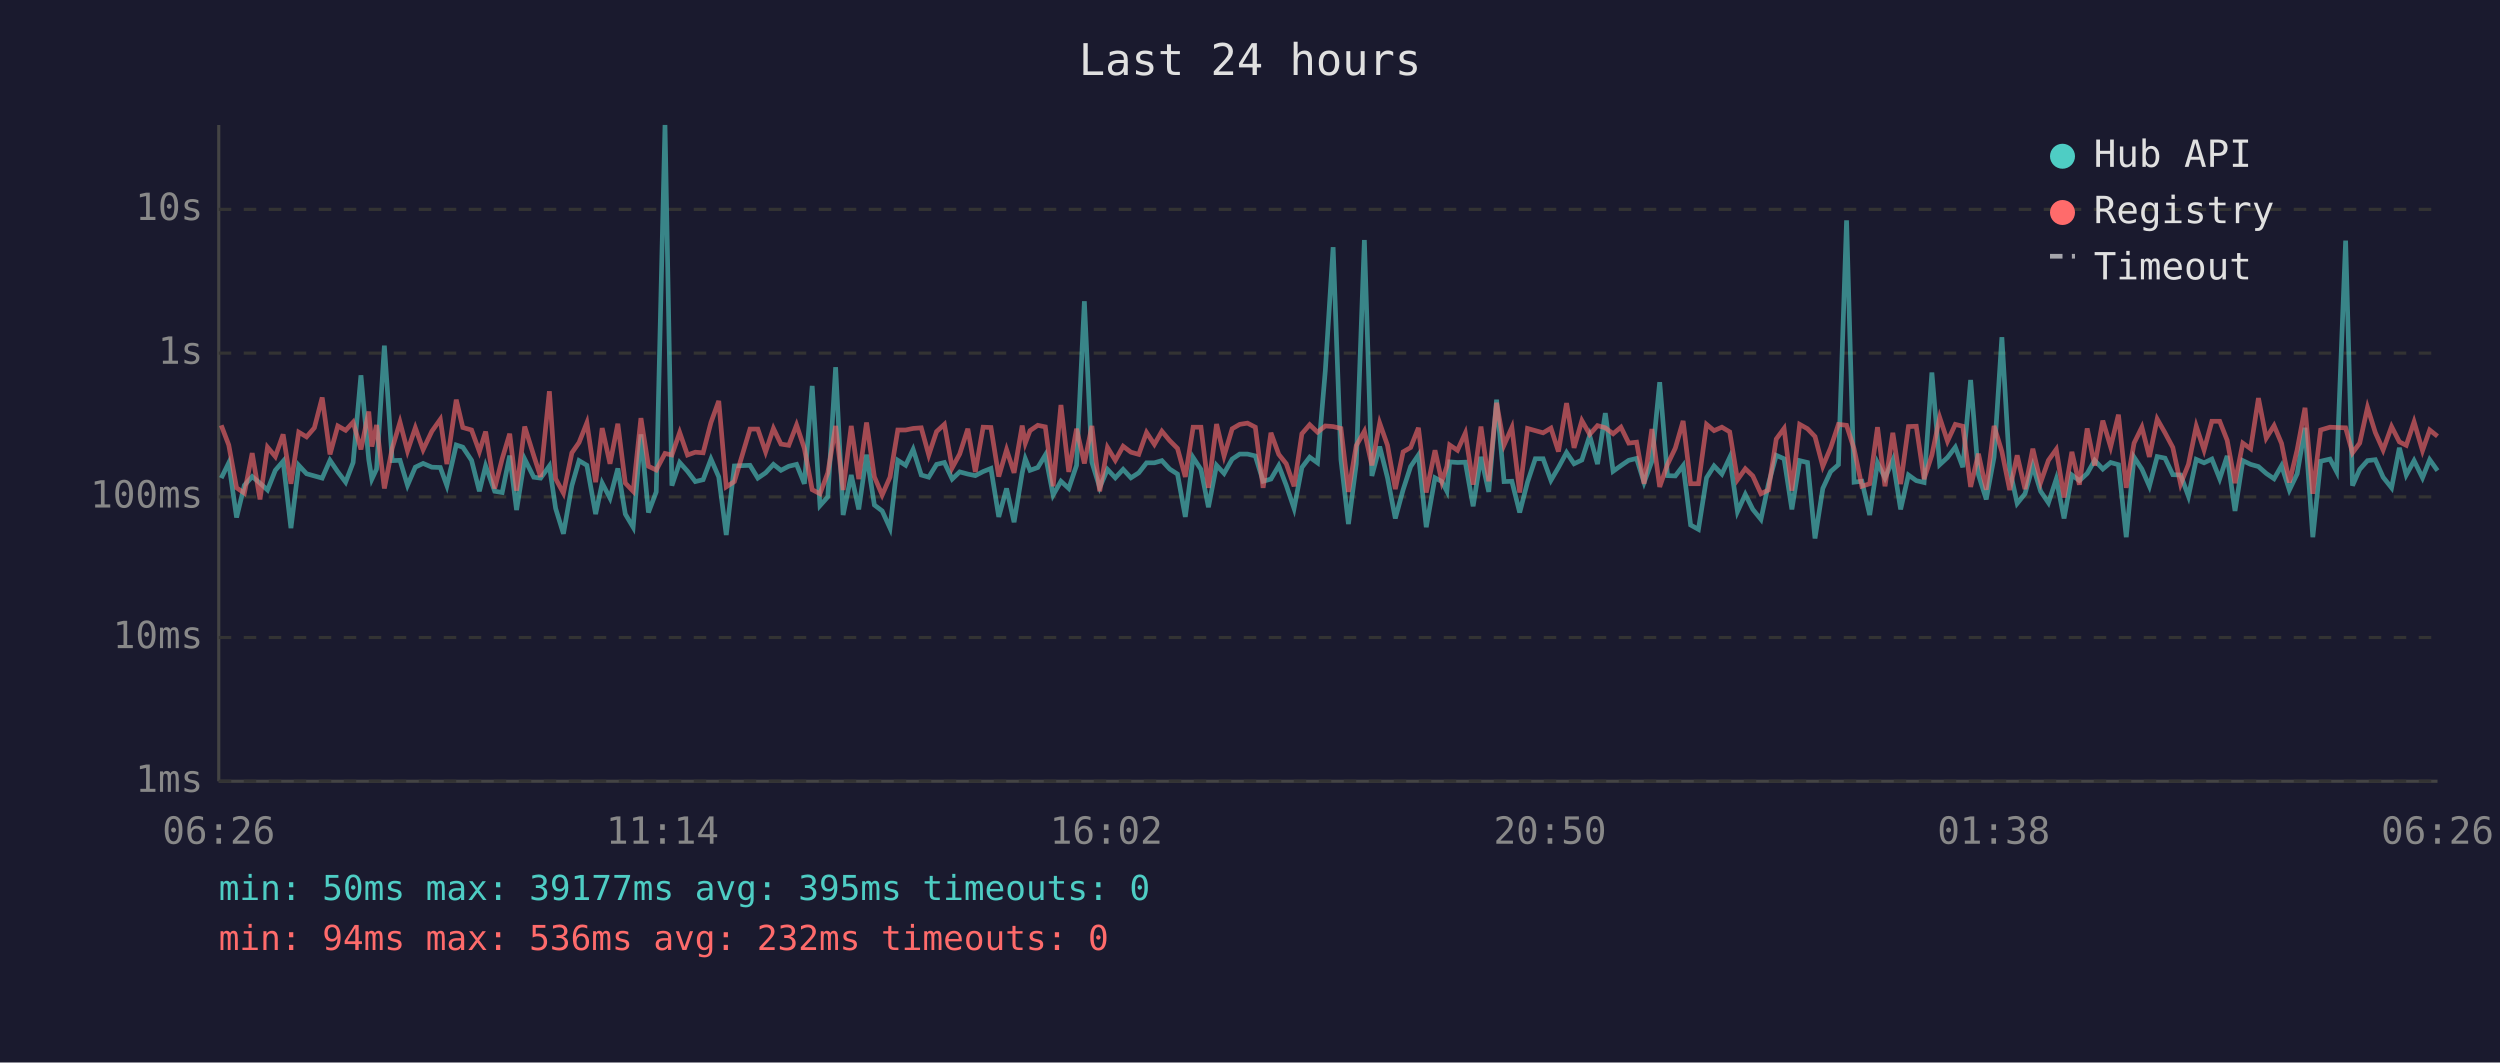
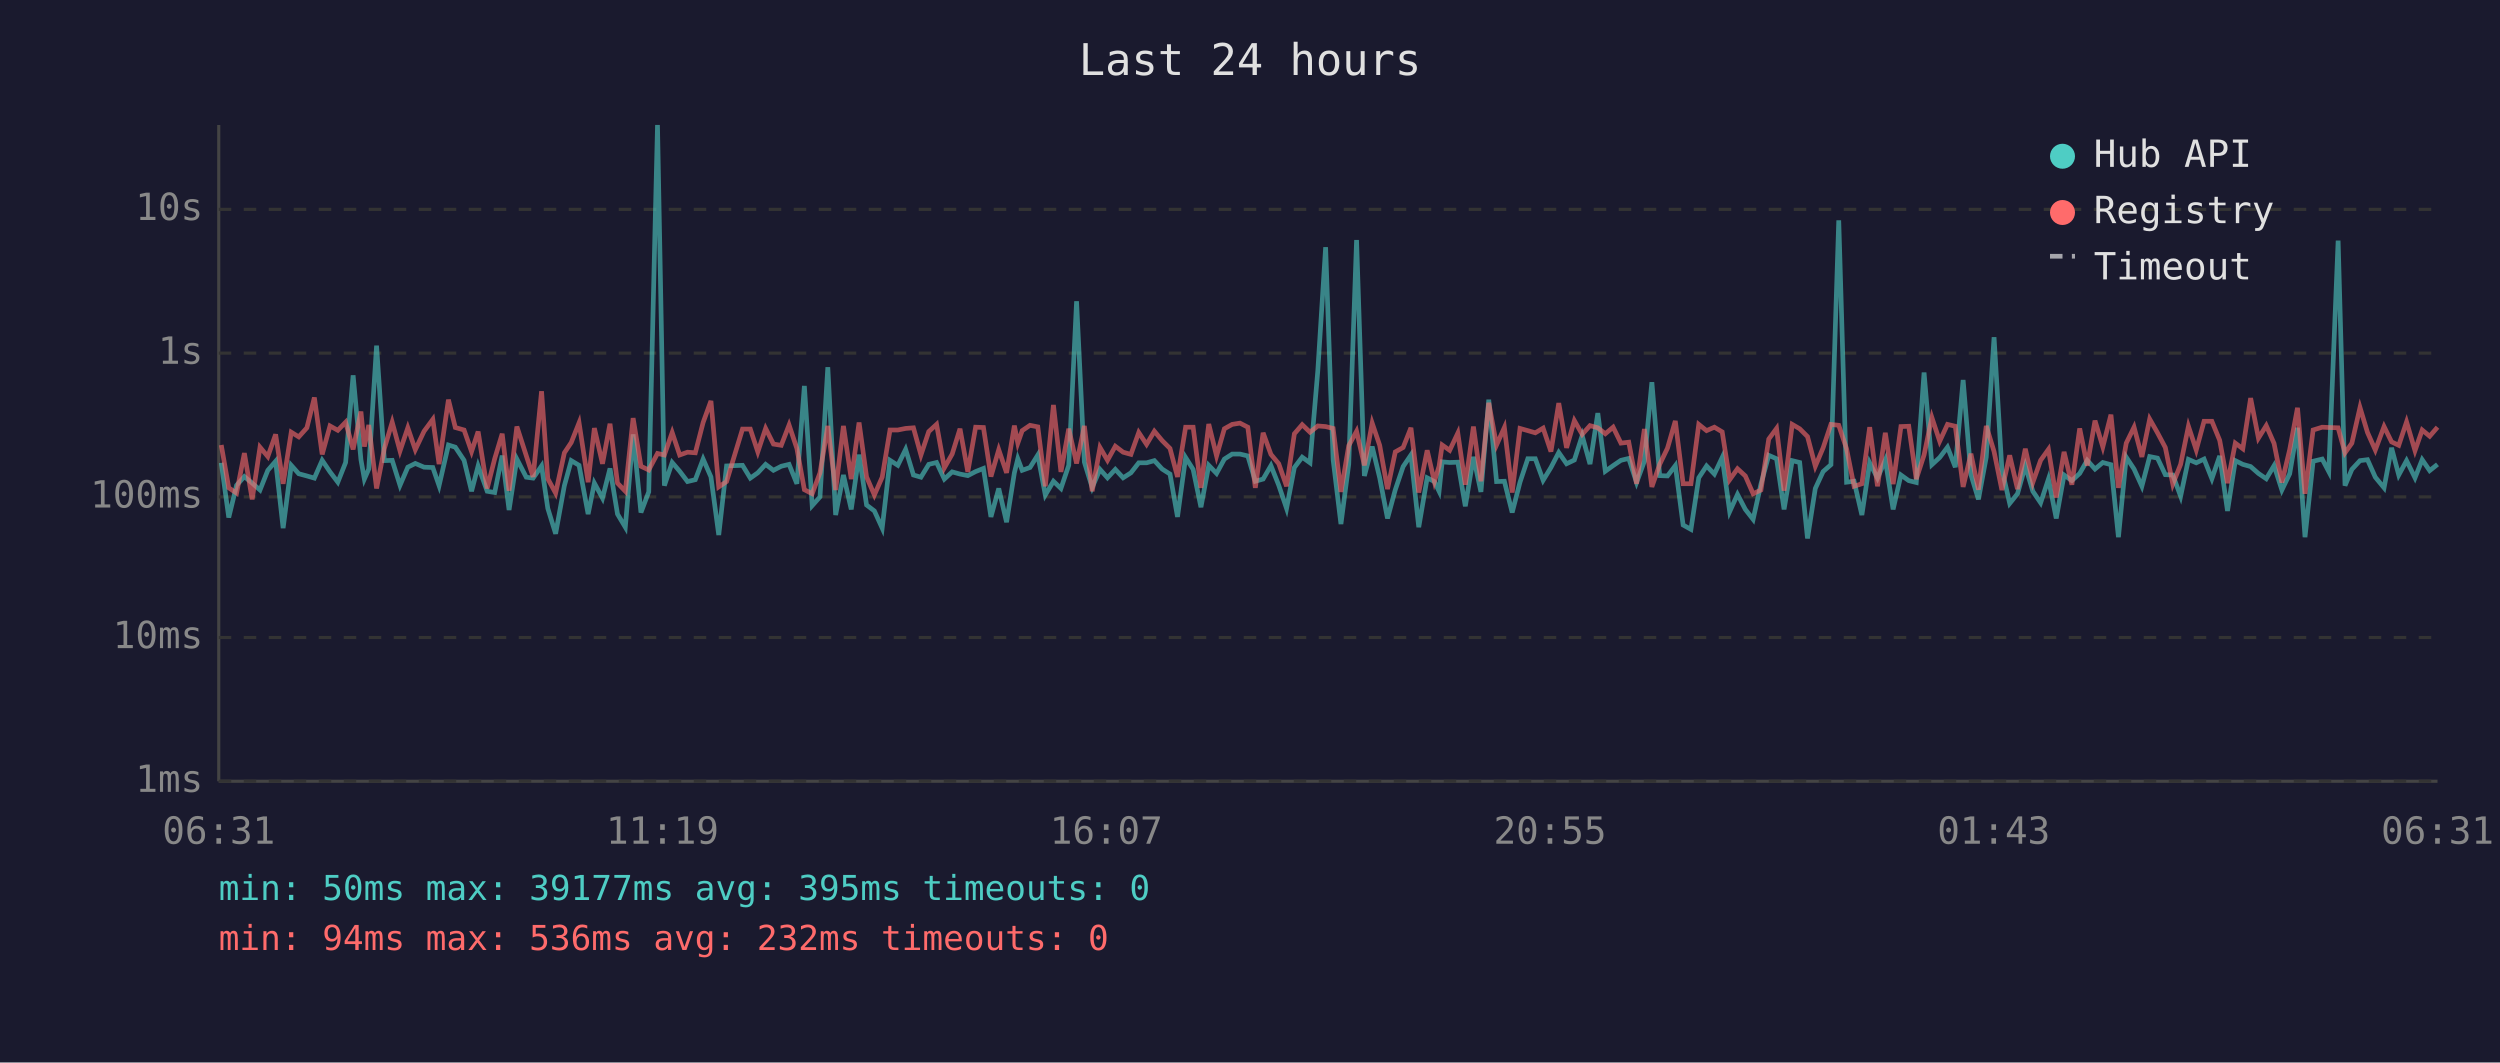
<svg xmlns="http://www.w3.org/2000/svg" viewBox="0 0 800 340" font-family="monospace" font-size="12">
  <rect width="800" height="340" fill="#1a1a2e" />
  <text x="400" y="24" fill="#e0e0e0" font-size="14" text-anchor="middle">Last 24 hours</text>
  <line x1="70" y1="40" x2="70" y2="250" stroke="#444" stroke-width="1" />
  <line x1="70" y1="250" x2="780" y2="250" stroke="#444" stroke-width="1" />
  <line x1="70" y1="250" x2="780" y2="250" stroke="#333" stroke-width="1" stroke-dasharray="4" />
  <text x="65" y="250" fill="#888" text-anchor="end" dominant-baseline="middle">1ms</text>
  <line x1="70" y1="204" x2="780" y2="204" stroke="#333" stroke-width="1" stroke-dasharray="4" />
  <text x="65" y="204" fill="#888" text-anchor="end" dominant-baseline="middle">10ms</text>
  <line x1="70" y1="159" x2="780" y2="159" stroke="#333" stroke-width="1" stroke-dasharray="4" />
  <text x="65" y="159" fill="#888" text-anchor="end" dominant-baseline="middle">100ms</text>
  <line x1="70" y1="113" x2="780" y2="113" stroke="#333" stroke-width="1" stroke-dasharray="4" />
  <text x="65" y="113" fill="#888" text-anchor="end" dominant-baseline="middle">1s</text>
  <line x1="70" y1="67" x2="780" y2="67" stroke="#333" stroke-width="1" stroke-dasharray="4" />
  <text x="65" y="67" fill="#888" text-anchor="end" dominant-baseline="middle">10s</text>
-   <text x="70" y="270" fill="#888" text-anchor="middle">06:26</text>
-   <text x="212" y="270" fill="#888" text-anchor="middle">11:14</text>
-   <text x="354" y="270" fill="#888" text-anchor="middle">16:02</text>
-   <text x="496" y="270" fill="#888" text-anchor="middle">20:50</text>
-   <text x="638" y="270" fill="#888" text-anchor="middle">01:38</text>
-   <text x="780" y="270" fill="#888" text-anchor="middle">06:26</text>
-   <polyline points="70.8,153.0 73.2,148.1 75.7,165.6 78.2,155.3 80.7,152.5 83.2,154.6 85.6,156.8 88.1,150.5 90.6,147.6 93.1,169.0 95.6,148.9 98.1,151.6 100.6,152.3 103.1,153.0 105.6,147.3 108.1,151.0 110.6,154.3 113.0,148.0 115.5,120.1 118.0,147.1 119.0,153.3 120.5,150.1 123.0,110.6 125.5,147.4 128.0,147.3 130.4,155.3 132.9,149.5 135.4,148.3 138.2,149.5 140.9,149.6 143.0,155.4 146.0,142.4 148.1,143.1 150.9,147.3 153.4,157.2 155.4,149.1 158.3,157.2 160.7,157.6 163.1,145.8 165.3,163.2 167.9,146.9 170.8,152.7 173.0,153.0 175.8,149.1 177.8,162.7 180.3,170.8 183.0,155.4 185.3,147.4 187.8,148.9 190.6,164.5 192.7,154.6 195.2,159.4 197.7,149.9 200.1,164.5 202.6,168.7 205.1,139.0 207.5,164.0 210.0,157.4 212.8,40.0 215.0,155.4 217.5,148.0 220.0,150.8 222.5,154.1 225.0,153.5 227.5,146.9 230.0,152.6 232.4,171.2 235.0,149.1 240.0,148.9 242.5,153.0 245.0,151.3 247.5,148.6 249.9,150.5 252.4,149.2 254.9,148.6 257.4,154.8 259.9,123.5 262.4,161.8 264.9,159.0 267.4,117.5 269.8,164.8 272.4,152.0 274.8,163.0 277.3,145.5 279.8,161.6 282.3,163.5 284.8,169.0 287.3,147.3 289.8,148.9 292.2,143.8 294.8,152.0 297.2,152.7 299.7,148.6 302.2,148.0 304.7,153.3 307.1,151.0 309.7,151.7 312.1,152.2 314.6,150.9 317.1,149.9 319.6,165.4 322.1,156.3 324.5,167.1 327.1,151.3 328.1,146.8 329.6,150.5 332.1,149.6 334.5,145.6 337.0,158.4 339.5,154.0 342.0,156.3 344.5,148.9 347.0,96.4 349.4,147.9 351.9,156.0 354.4,150.2 356.9,152.9 359.4,150.2 361.9,152.9 364.4,151.3 366.9,148.1 369.4,148.1 371.8,147.4 374.3,150.1 376.8,151.7 379.3,165.4 381.8,146.4 384.3,150.2 386.7,162.3 389.3,148.9 391.7,151.5 394.3,146.9 396.7,145.3 399.2,145.3 401.7,145.9 404.2,154.0 406.7,153.3 409.2,149.0 411.6,155.3 414.1,162.7 416.6,149.6 419.1,146.3 421.6,148.1 424.1,118.6 426.6,79.1 429.1,147.1 431.5,167.7 434.0,148.5 436.6,76.8 439.0,152.3 441.5,142.9 444.0,152.9 446.5,165.9 449.0,156.7 451.4,149.3 453.9,145.6 456.4,168.7 459.2,152.9 461.4,154.1 463.0,157.2 463.9,147.8 466.4,148.0 468.9,147.9 471.4,162.0 473.9,146.2 476.4,157.4 478.9,127.9 481.3,154.1 483.8,154.0 486.3,164.0 488.8,154.3 491.3,146.8 493.8,146.8 496.3,153.7 498.7,149.6 501.3,144.8 503.7,148.4 506.2,147.2 508.7,139.4 511.2,148.5 513.7,132.2 516.2,150.8 518.7,149.0 521.2,147.3 523.7,146.7 526.1,154.4 528.6,147.6 531.1,122.3 533.6,152.2 536.1,152.3 538.6,149.0 541.0,168.0 543.5,169.4 546.1,152.9 548.5,149.1 551.0,151.7 553.5,146.4 556.0,163.7 558.5,158.2 560.9,163.0 563.5,166.2 565.9,154.9 568.4,145.7 570.9,146.8 573.4,163.0 575.9,147.4 578.4,148.0 580.8,172.3 583.3,156.3 585.8,150.9 588.3,148.7 590.9,70.5 593.3,154.3 595.8,154.0 598.3,164.8 600.8,148.1 603.2,153.0 605.7,147.2 608.2,163.0 610.7,152.0 613.2,153.8 615.7,154.4 618.2,119.2 620.7,148.7 623.2,146.4 625.7,143.1 628.1,149.5 630.6,121.6 633.1,151.9 635.6,159.8 638.1,146.3 640.6,107.9 643.1,150.1 645.5,161.1 648.0,158.0 650.5,149.1 653.0,157.2 655.5,160.9 658.0,153.3 660.5,165.9 663.0,152.0 665.4,153.8 667.9,151.5 670.3,147.3 672.9,150.1 675.4,148.0 677.9,148.7 680.4,171.9 682.9,146.3 685.4,150.1 687.8,155.6 690.3,146.1 692.8,146.6 695.3,151.9 697.8,152.0 700.3,158.8 702.8,147.0 705.3,148.1 707.8,146.9 710.3,153.2 712.7,145.9 715.2,163.5 717.7,147.4 720.2,148.6 722.7,149.3 725.2,151.5 727.7,153.2 730.1,149.0 732.6,156.8 735.1,151.6 737.6,136.9 740.1,171.9 742.6,147.6 745.6,146.9 747.7,150.9 750.6,77.0 752.8,155.4 755.1,150.2 757.6,147.4 760.1,147.1 762.6,152.7 765.3,156.1 767.8,143.3 770.0,152.0 772.5,147.4 775.2,152.9 777.5,147.1 780.0,150.6" fill="none" stroke="#4ecdc4" stroke-width="1.5" opacity="0.6" />
-   <polyline points="70.8,136.1 73.2,142.4 75.7,156.1 78.2,157.8 80.7,145.0 83.2,159.8 85.6,143.1 88.1,146.1 90.6,139.0 93.1,154.8 95.6,138.3 98.1,139.8 100.6,136.9 103.1,127.2 105.6,145.4 108.1,136.3 110.6,137.7 113.0,135.1 115.5,143.8 118.0,131.7 119.0,142.9 120.5,136.0 123.0,156.3 125.5,143.5 128.0,135.1 130.4,144.3 132.9,136.9 135.4,143.9 138.2,138.0 140.9,134.2 143.0,148.5 146.0,127.9 148.1,136.8 150.9,137.6 153.4,144.5 155.4,138.1 158.3,156.3 160.7,146.8 163.1,138.8 165.3,157.0 167.9,136.5 170.8,145.8 173.0,152.6 175.8,125.2 177.8,153.2 180.3,157.8 183.0,144.9 185.3,141.6 187.8,135.3 190.6,154.3 192.7,137.0 195.2,148.4 197.7,135.6 200.1,154.6 202.6,157.2 205.1,133.8 207.5,149.2 210.0,150.4 212.8,145.1 215.0,145.6 217.5,138.4 220.0,145.6 222.5,144.7 225.0,144.9 227.5,135.2 230.0,128.3 232.4,155.8 235.0,154.1 240.0,137.3 242.5,137.3 245.0,144.6 247.5,137.1 249.9,142.1 252.4,142.5 254.9,136.0 257.4,143.5 259.9,156.7 262.4,158.0 264.9,151.3 267.4,136.3 269.8,156.8 272.4,136.3 274.8,153.3 277.3,135.2 279.8,152.6 282.3,158.4 284.8,152.7 287.3,137.6 289.8,137.6 292.2,137.1 294.8,136.9 297.2,145.6 299.7,138.1 302.2,135.8 304.7,149.7 307.1,145.3 309.7,137.2 312.1,151.0 314.6,136.7 317.1,136.8 319.6,152.5 322.1,143.9 324.5,151.3 327.1,136.2 328.1,141.8 329.6,137.8 332.1,136.1 334.5,136.6 337.0,155.6 339.5,129.6 342.0,151.0 344.5,137.2 347.0,148.3 349.4,136.3 351.9,157.2 354.4,143.2 356.9,147.3 359.4,142.8 361.9,144.7 364.4,145.4 366.9,138.4 369.4,142.2 371.8,138.0 374.3,141.0 376.8,143.5 379.3,152.6 381.8,136.7 384.3,136.7 386.7,156.1 389.3,135.7 391.7,145.9 394.3,137.2 396.7,135.8 399.2,135.4 401.7,136.7 404.2,156.1 406.7,138.5 409.2,145.4 411.6,148.4 414.1,155.6 416.6,138.8 419.1,135.9 421.6,138.3 424.1,136.3 426.6,136.5 429.1,137.1 431.5,157.4 434.0,142.6 436.6,138.0 439.0,148.9 441.5,135.4 444.0,142.5 446.5,156.5 449.0,144.6 451.4,143.2 453.9,136.9 456.4,157.6 459.2,144.1 461.4,154.1 463.0,149.2 463.9,142.4 466.4,144.1 468.9,138.6 471.4,155.1 473.9,136.5 476.4,154.0 478.9,128.9 481.3,142.4 483.8,136.8 486.3,157.6 488.8,137.1 491.3,137.8 493.8,138.5 496.3,137.0 498.7,144.5 501.3,129.0 503.7,143.3 506.2,134.6 508.7,139.0 511.2,136.2 513.7,136.9 516.2,138.8 518.7,136.7 521.2,141.8 523.7,141.5 526.1,154.8 528.6,137.3 531.1,155.8 533.6,148.6 536.1,143.4 538.6,134.7 541.0,154.8 543.5,154.8 546.1,135.8 548.5,137.8 551.0,136.7 553.5,138.2 556.0,153.5 558.5,150.0 560.9,152.3 563.5,158.0 565.9,156.8 568.4,140.5 570.9,137.1 573.4,157.0 575.9,135.8 578.4,137.2 580.8,139.7 583.3,149.2 585.8,143.3 588.3,135.8 590.9,136.1 593.3,143.6 595.8,155.6 598.3,154.8 600.8,136.7 603.2,155.6 605.7,138.5 608.2,154.9 610.7,136.5 613.2,136.4 615.7,153.3 618.2,145.6 620.7,133.6 623.2,141.2 625.7,135.8 628.1,136.4 630.6,155.8 633.1,145.2 635.6,156.7 638.1,136.3 640.6,144.5 643.1,156.8 645.5,145.7 648.0,156.5 650.5,143.6 653.0,154.4 655.5,147.3 658.0,143.8 660.5,159.2 663.0,144.6 665.4,155.1 667.9,137.1 670.3,149.0 672.9,134.6 675.4,143.0 677.9,132.7 680.4,156.1 682.9,141.8 685.4,136.7 687.8,146.2 690.3,134.1 692.8,138.5 695.3,143.2 697.8,154.9 700.3,148.6 702.8,136.4 705.3,144.0 707.8,134.8 710.3,134.8 712.7,140.9 715.2,154.6 717.7,141.8 720.2,143.6 722.7,127.4 725.2,140.2 727.7,136.2 730.1,141.9 732.6,154.4 735.1,143.9 737.6,130.5 740.1,158.0 742.6,137.6 745.6,136.7 747.7,136.8 750.6,136.9 752.8,144.9 755.1,141.8 757.6,130.4 760.1,138.4 762.6,144.0 765.3,136.5 767.8,141.4 770.0,142.5 772.5,135.0 775.2,144.2 777.5,137.6 780.0,139.6" fill="none" stroke="#ff6b6b" stroke-width="1.5" opacity="0.6" />
+   <text x="70" y="270" fill="#888" text-anchor="middle">06:31</text>
+   <text x="212" y="270" fill="#888" text-anchor="middle">11:19</text>
+   <text x="354" y="270" fill="#888" text-anchor="middle">16:07</text>
+   <text x="496" y="270" fill="#888" text-anchor="middle">20:55</text>
+   <text x="638" y="270" fill="#888" text-anchor="middle">01:43</text>
+   <text x="780" y="270" fill="#888" text-anchor="middle">06:31</text>
+   <polyline points="70.8,148.1 73.2,165.6 75.7,155.3 78.2,152.5 80.7,154.6 83.2,156.8 85.7,150.5 88.2,147.6 90.6,169.0 93.2,148.9 95.6,151.6 98.2,152.3 100.6,153.0 103.1,147.3 105.6,151.0 108.1,154.3 110.6,148.0 113.0,120.1 115.5,147.1 116.6,153.3 118.0,150.1 120.5,110.6 123.0,147.4 125.5,147.3 128.0,155.3 130.5,149.5 132.9,148.3 135.7,149.5 138.5,149.6 140.5,155.4 143.5,142.4 145.7,143.1 148.5,147.3 150.9,157.2 153.0,149.1 155.9,157.2 158.3,157.6 160.7,145.8 162.9,163.2 165.4,146.9 168.4,152.7 170.6,153.0 173.3,149.1 175.3,162.7 177.8,170.8 180.6,155.4 182.8,147.4 185.3,148.9 188.2,164.5 190.2,154.6 192.8,159.4 195.2,149.9 197.6,164.5 200.1,168.7 202.6,139.0 205.1,164.0 207.6,157.4 210.4,40.0 212.6,155.4 215.1,148.0 217.5,150.8 220.0,154.1 222.5,153.5 225.0,146.9 227.5,152.6 230.0,171.2 232.5,149.1 237.6,148.9 240.1,153.0 242.5,151.3 245.0,148.6 247.5,150.5 250.0,149.2 252.5,148.6 255.0,154.8 257.4,123.5 259.9,161.8 262.4,159.0 264.9,117.5 267.4,164.8 269.9,152.0 272.4,163.0 274.9,145.5 277.3,161.6 279.8,163.5 282.3,169.0 284.8,147.3 287.3,148.9 289.8,143.8 292.3,152.0 294.7,152.7 297.2,148.6 299.7,148.0 302.2,153.3 304.7,151.0 307.2,151.7 309.7,152.2 312.2,150.9 314.7,149.9 317.1,165.4 319.6,156.3 322.1,167.1 324.6,151.3 325.7,146.8 327.1,150.5 329.6,149.6 332.1,145.6 334.5,158.4 337.1,154.0 339.5,156.3 342.0,148.9 344.5,96.4 347.0,147.9 349.5,156.0 352.0,150.2 354.4,152.9 356.9,150.2 359.4,152.9 361.9,151.3 364.4,148.1 366.9,148.1 369.4,147.4 371.9,150.1 374.4,151.7 376.8,165.4 379.4,146.4 381.8,150.2 384.3,162.3 386.8,148.9 389.3,151.5 391.8,146.9 394.3,145.3 396.8,145.3 399.3,145.9 401.7,154.0 404.2,153.3 406.7,149.0 409.2,155.3 411.7,162.7 414.2,149.6 416.7,146.3 419.2,148.1 421.7,118.6 424.2,79.1 426.6,147.1 429.1,167.7 431.6,148.5 434.1,76.8 436.6,152.3 439.1,142.9 441.5,152.9 444.0,165.9 446.5,156.7 449.0,149.3 451.5,145.6 454.0,168.7 456.7,152.9 459.0,154.1 460.5,157.2 461.5,147.8 463.9,148.0 466.5,147.9 468.9,162.0 471.5,146.2 473.9,157.4 476.4,127.9 478.9,154.1 481.4,154.0 483.9,164.0 486.4,154.3 488.9,146.8 491.3,146.8 493.8,153.7 496.3,149.6 498.8,144.8 501.3,148.4 503.8,147.2 506.3,139.4 508.8,148.5 511.3,132.2 513.7,150.8 516.2,149.0 518.7,147.3 521.2,146.7 523.7,154.4 526.2,147.6 528.6,122.3 531.1,152.2 533.6,152.3 536.1,149.0 538.6,168.0 541.1,169.4 543.6,152.9 546.1,149.1 548.6,151.7 551.1,146.4 553.5,163.7 556.0,158.2 558.5,163.0 561.0,166.2 563.5,154.9 566.0,145.7 568.5,146.8 570.9,163.0 573.5,147.4 575.9,148.0 578.4,172.3 580.9,156.3 583.4,150.9 585.9,148.7 588.4,70.5 590.9,154.3 593.3,154.0 595.8,164.8 598.3,148.1 600.8,153.0 603.3,147.2 605.8,163.0 608.3,152.0 610.8,153.8 613.2,154.4 615.7,119.2 618.2,148.7 620.7,146.4 623.2,143.1 625.7,149.5 628.2,121.6 630.7,151.9 633.1,159.8 635.6,146.3 638.1,107.9 640.6,150.1 643.1,161.1 645.6,158.0 648.1,149.1 650.5,157.2 653.0,160.9 655.5,153.3 658.0,165.9 660.5,152.0 663.0,153.8 665.5,151.5 667.9,147.3 670.4,150.1 672.9,148.0 675.5,148.7 677.9,171.9 680.4,146.3 682.9,150.1 685.4,155.6 687.9,146.1 690.4,146.6 692.9,151.9 695.3,152.0 697.8,158.8 700.3,147.0 702.8,148.1 705.3,146.9 707.8,153.2 710.3,145.9 712.8,163.5 715.3,147.4 717.7,148.6 720.2,149.3 722.7,151.5 725.2,153.2 727.7,149.0 730.2,156.8 732.7,151.6 735.2,136.9 737.6,171.9 740.2,147.6 743.1,146.9 745.2,150.9 748.2,77.0 750.4,155.4 752.6,150.2 755.2,147.4 757.6,147.1 760.1,152.7 762.9,156.1 765.3,143.3 767.6,152.0 770.1,147.4 772.8,152.9 775.1,147.1 777.5,150.6 780.0,148.6" fill="none" stroke="#4ecdc4" stroke-width="1.5" opacity="0.6" />
+   <polyline points="70.8,142.4 73.2,156.1 75.7,157.8 78.2,145.0 80.7,159.8 83.2,143.1 85.7,146.1 88.2,139.0 90.6,154.8 93.2,138.3 95.6,139.8 98.2,136.9 100.6,127.2 103.1,145.4 105.6,136.3 108.1,137.7 110.6,135.1 113.0,143.8 115.5,131.7 116.6,142.9 118.0,136.0 120.5,156.3 123.0,143.5 125.5,135.1 128.0,144.3 130.5,136.9 132.9,143.9 135.7,138.0 138.5,134.2 140.5,148.5 143.5,127.9 145.7,136.8 148.5,137.6 150.9,144.5 153.0,138.1 155.9,156.3 158.3,146.8 160.7,138.8 162.9,157.0 165.4,136.5 168.4,145.8 170.6,152.6 173.3,125.2 175.3,153.2 177.8,157.8 180.6,144.9 182.8,141.6 185.3,135.3 188.2,154.3 190.2,137.0 192.8,148.4 195.2,135.6 197.6,154.6 200.1,157.2 202.6,133.8 205.1,149.2 207.6,150.4 210.4,145.1 212.6,145.6 215.1,138.4 217.5,145.6 220.0,144.7 222.5,144.9 225.0,135.2 227.5,128.3 230.0,155.8 232.5,154.1 237.6,137.3 240.1,137.3 242.5,144.6 245.0,137.1 247.5,142.1 250.0,142.5 252.5,136.0 255.0,143.5 257.4,156.7 259.9,158.0 262.4,151.3 264.9,136.3 267.4,156.8 269.9,136.3 272.4,153.3 274.9,135.2 277.3,152.6 279.8,158.4 282.3,152.7 284.8,137.6 287.3,137.6 289.8,137.1 292.3,136.9 294.7,145.6 297.2,138.1 299.7,135.8 302.2,149.7 304.7,145.3 307.2,137.2 309.7,151.0 312.2,136.7 314.7,136.8 317.1,152.5 319.6,143.9 322.1,151.3 324.6,136.2 325.7,141.8 327.1,137.8 329.6,136.1 332.1,136.6 334.5,155.6 337.1,129.6 339.5,151.0 342.0,137.2 344.5,148.3 347.0,136.3 349.5,157.2 352.0,143.2 354.4,147.3 356.9,142.8 359.4,144.7 361.9,145.4 364.4,138.4 366.9,142.2 369.4,138.0 371.9,141.0 374.4,143.5 376.8,152.6 379.4,136.7 381.8,136.7 384.3,156.1 386.8,135.7 389.3,145.9 391.8,137.2 394.3,135.8 396.8,135.4 399.3,136.7 401.7,156.1 404.2,138.5 406.7,145.4 409.2,148.4 411.7,155.6 414.2,138.8 416.7,135.9 419.2,138.3 421.7,136.3 424.2,136.5 426.6,137.1 429.1,157.4 431.6,142.6 434.1,138.0 436.6,148.9 439.1,135.4 441.5,142.5 444.0,156.5 446.5,144.6 449.0,143.2 451.5,136.9 454.0,157.6 456.7,144.1 459.0,154.1 460.5,149.2 461.5,142.4 463.9,144.1 466.5,138.6 468.9,155.1 471.5,136.5 473.9,154.0 476.4,128.9 478.9,142.4 481.4,136.8 483.9,157.6 486.4,137.1 488.9,137.8 491.3,138.5 493.8,137.0 496.3,144.5 498.8,129.0 501.3,143.3 503.8,134.6 506.3,139.0 508.8,136.2 511.3,136.9 513.7,138.8 516.2,136.7 518.7,141.8 521.2,141.5 523.7,154.8 526.2,137.3 528.6,155.8 531.1,148.6 533.6,143.4 536.1,134.7 538.6,154.8 541.1,154.8 543.6,135.8 546.1,137.8 548.6,136.7 551.1,138.2 553.5,153.5 556.0,150.0 558.5,152.3 561.0,158.0 563.5,156.8 566.0,140.5 568.5,137.1 570.9,157.0 573.5,135.8 575.9,137.2 578.4,139.7 580.9,149.2 583.4,143.3 585.9,135.8 588.4,136.1 590.9,143.6 593.3,155.6 595.8,154.8 598.3,136.7 600.8,155.6 603.3,138.5 605.8,154.9 608.3,136.5 610.8,136.4 613.2,153.3 615.7,145.6 618.2,133.6 620.7,141.2 623.2,135.8 625.7,136.4 628.2,155.8 630.7,145.2 633.1,156.7 635.6,136.3 638.1,144.5 640.6,156.8 643.1,145.7 645.6,156.5 648.1,143.6 650.5,154.4 653.0,147.3 655.5,143.8 658.0,159.2 660.5,144.6 663.0,155.1 665.5,137.1 667.9,149.0 670.4,134.6 672.9,143.0 675.5,132.7 677.9,156.1 680.4,141.8 682.9,136.7 685.4,146.2 687.9,134.1 690.4,138.5 692.9,143.2 695.3,154.9 697.8,148.6 700.3,136.4 702.8,144.0 705.3,134.8 707.8,134.8 710.3,140.9 712.8,154.6 715.3,141.8 717.7,143.6 720.2,127.4 722.7,140.2 725.2,136.2 727.7,141.9 730.2,154.4 732.7,143.9 735.2,130.5 737.6,158.0 740.2,137.6 743.1,136.7 745.2,136.8 748.2,136.9 750.4,144.9 752.6,141.8 755.2,130.4 757.6,138.4 760.1,144.0 762.9,136.5 765.3,141.4 767.6,142.5 770.1,135.0 772.8,144.2 775.1,137.6 777.5,139.6 780.0,136.7" fill="none" stroke="#ff6b6b" stroke-width="1.5" opacity="0.6" />
  <circle cx="660" cy="50" r="4" fill="#4ecdc4" />
  <text x="670" y="50" fill="#e0e0e0" dominant-baseline="middle">Hub API</text>
  <circle cx="660" cy="68" r="4" fill="#ff6b6b" />
  <text x="670" y="68" fill="#e0e0e0" dominant-baseline="middle">Registry</text>
  <line x1="656" y1="82" x2="664" y2="82" stroke="#e0e0e0" stroke-width="1.5" stroke-dasharray="4,3" opacity="0.7" />
  <text x="670" y="86" fill="#e0e0e0" dominant-baseline="middle">Timeout</text>
  <text x="70" y="288" fill="#4ecdc4" font-size="11">min: 50ms  max: 39177ms  avg: 395ms  timeouts: 0</text>
  <text x="70" y="304" fill="#ff6b6b" font-size="11">min: 94ms  max: 536ms  avg: 232ms  timeouts: 0</text>
</svg>
